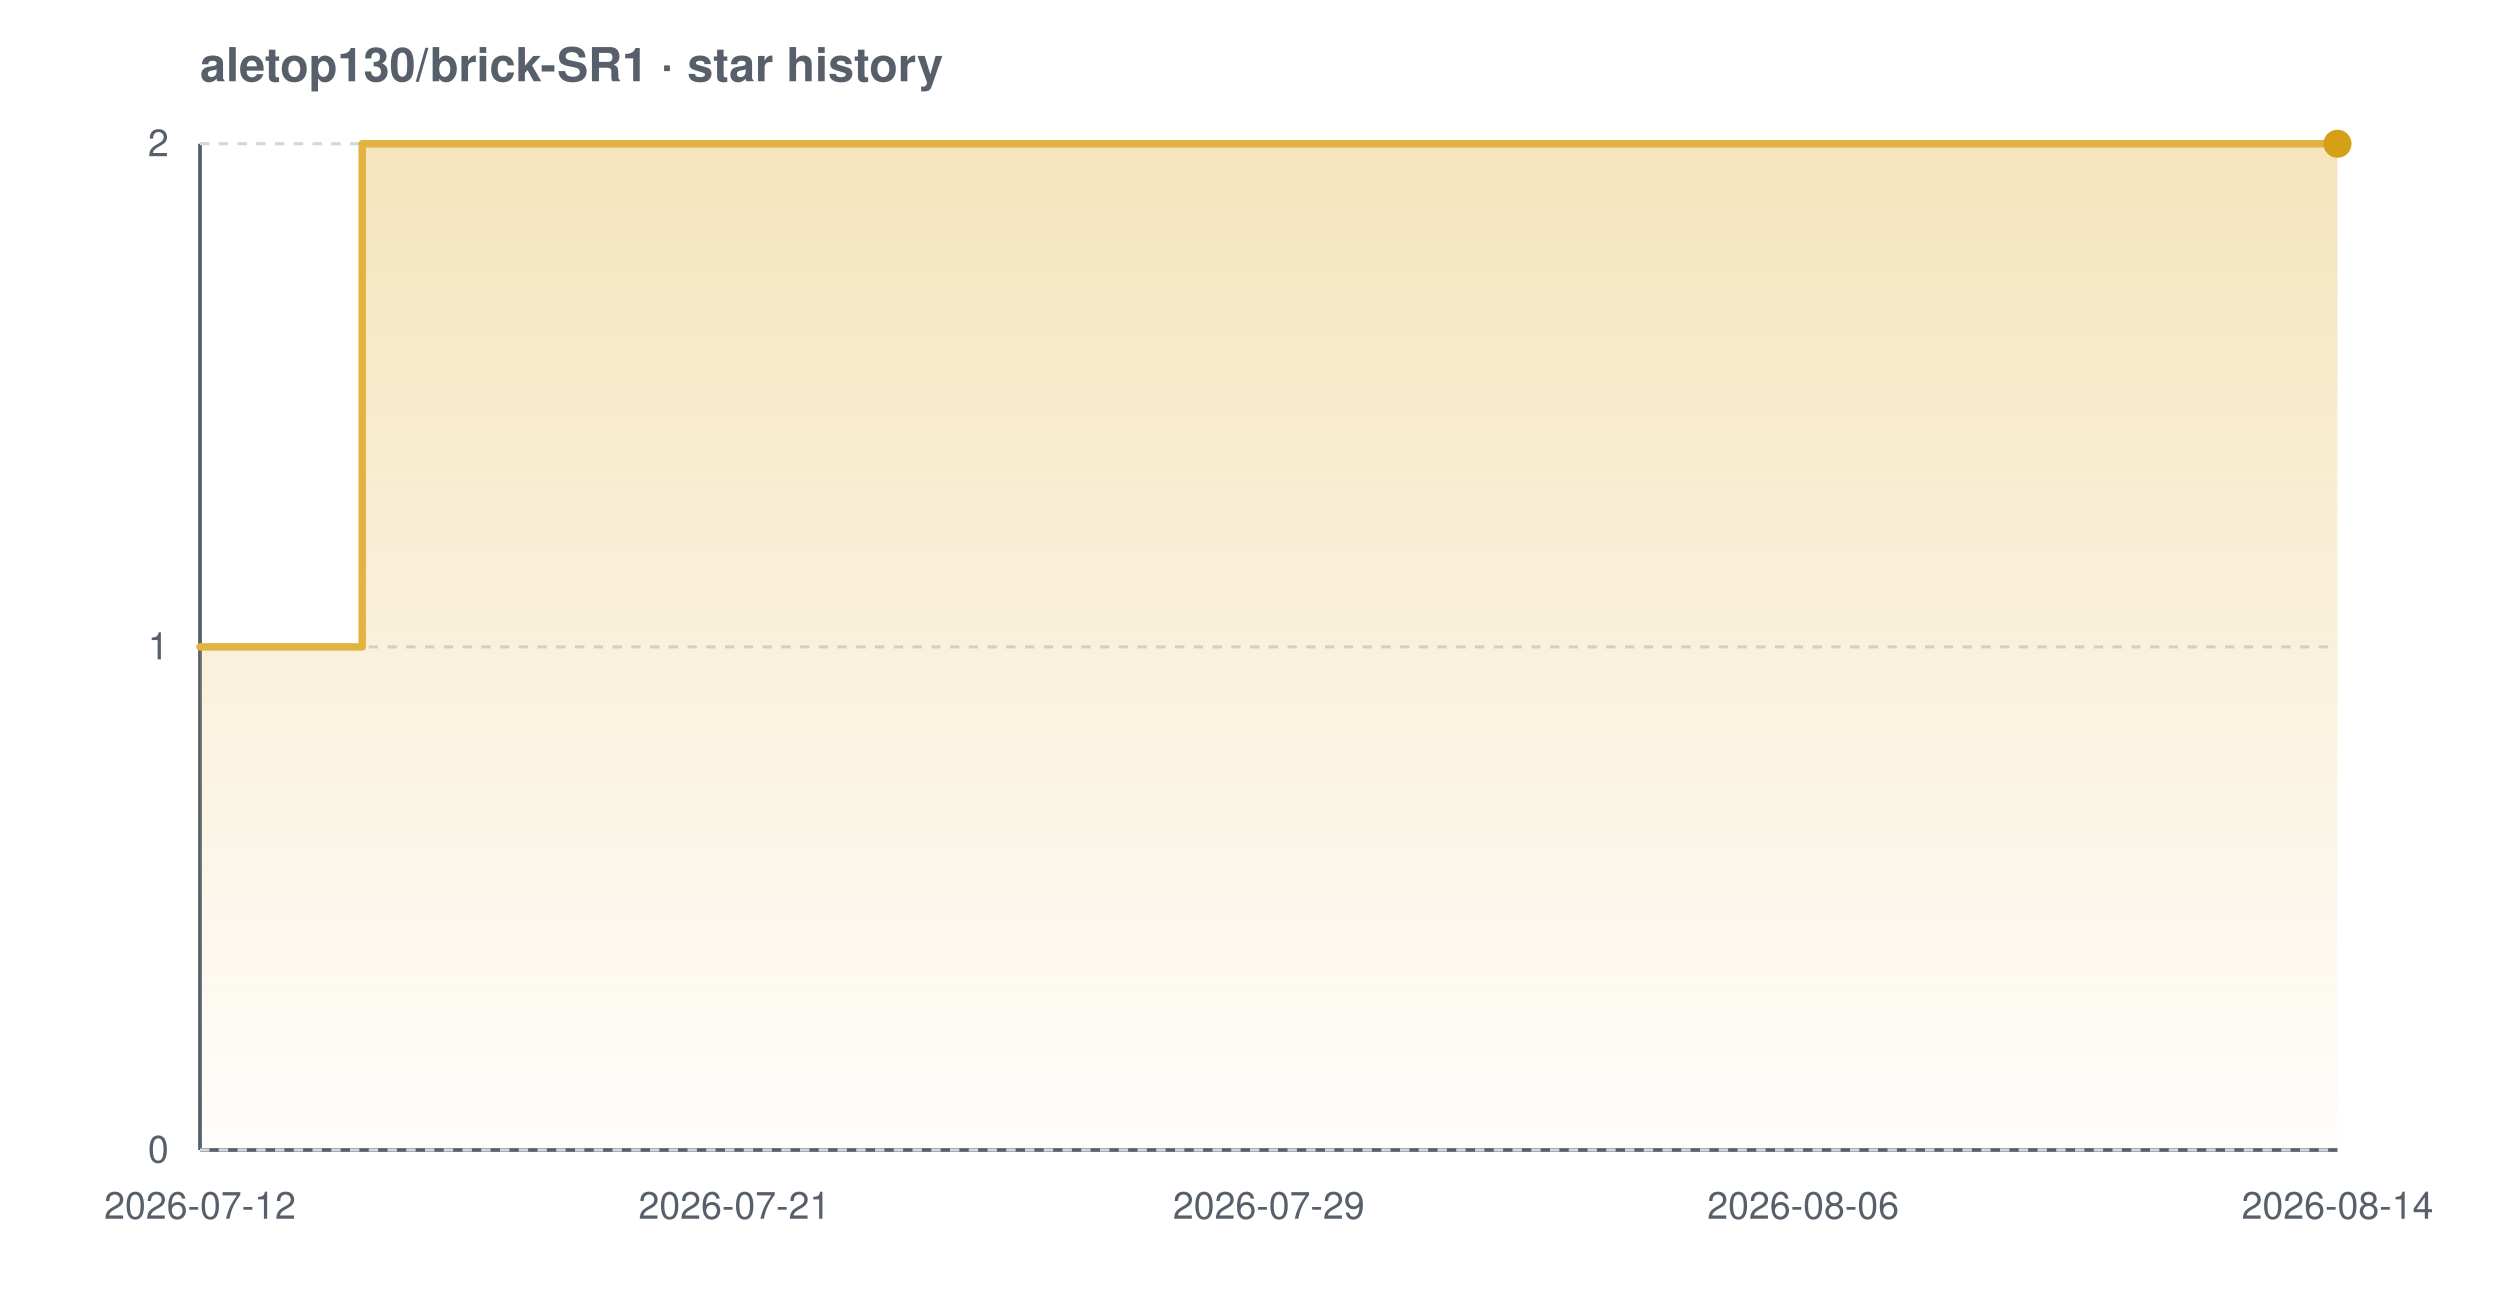
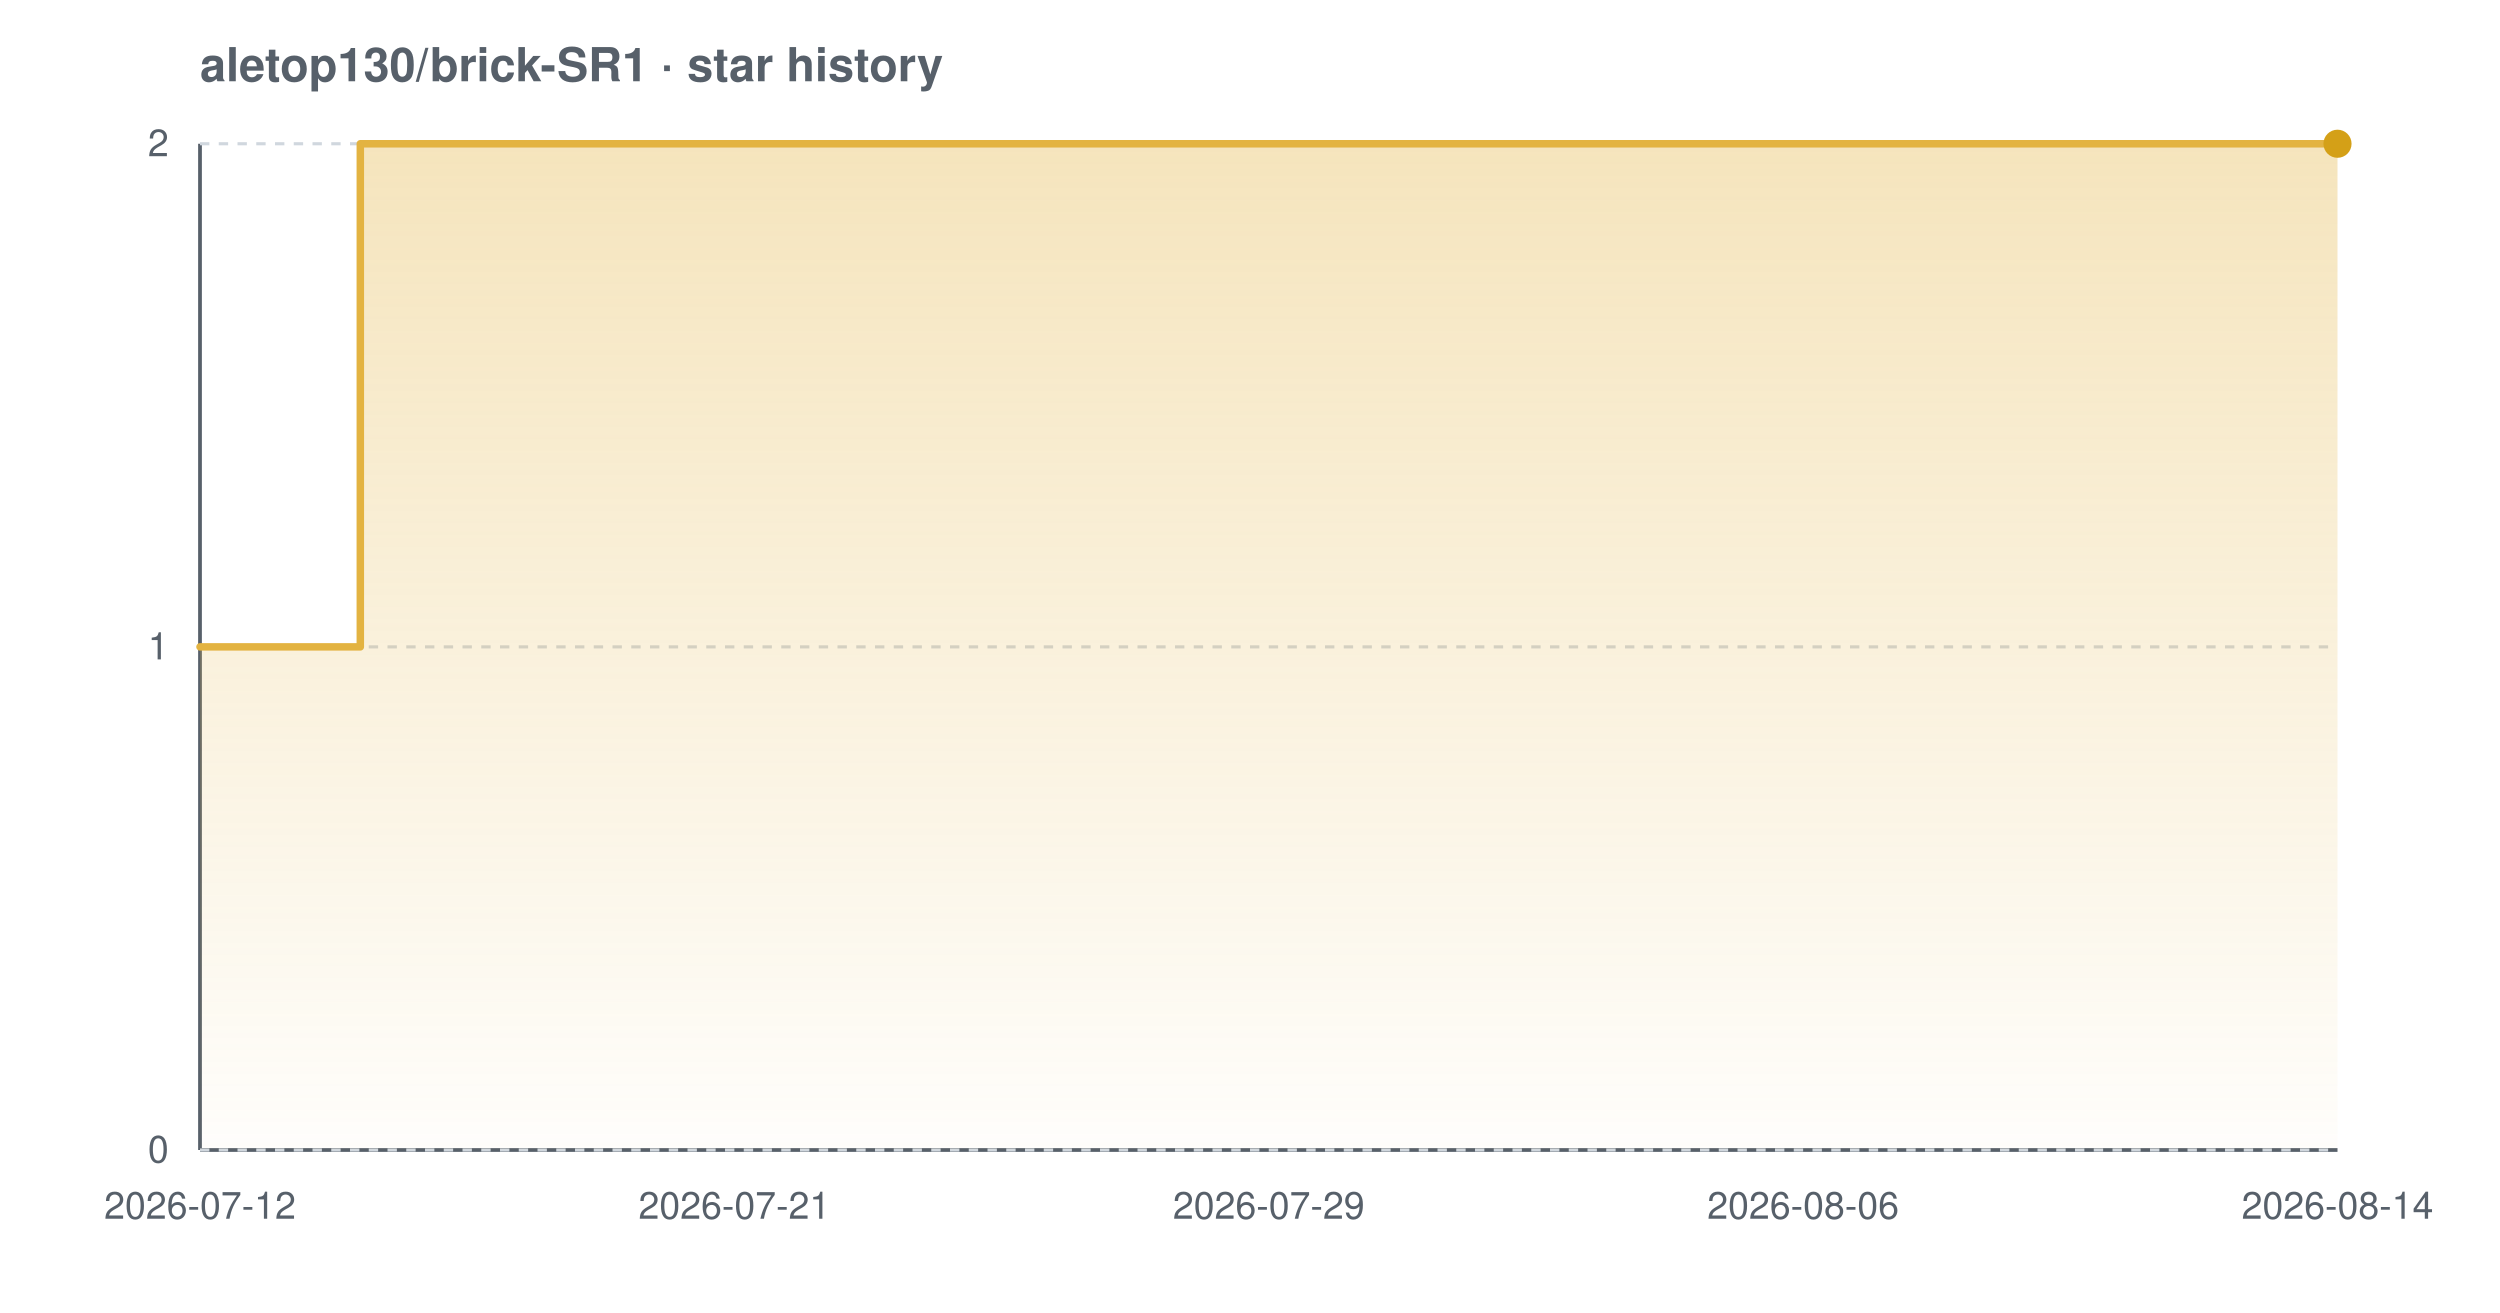
<svg xmlns="http://www.w3.org/2000/svg" width="800" height="420" viewBox="0 0 800 420" font-family="-apple-system,BlinkMacSystemFont,'Segoe UI',Helvetica,Arial,sans-serif" role="img" aria-label="Star history chart for aletop130/brick-SR1">
  <defs>
    <linearGradient id="grad-light" x1="0" y1="0" x2="0" y2="1">
      <stop offset="0%" stop-color="#e3b341" stop-opacity="0.35" />
      <stop offset="100%" stop-color="#e3b341" stop-opacity="0.02" />
    </linearGradient>
  </defs>
  <text x="64" y="26" font-size="15" font-weight="600" fill="#57606a">aletop130/brick-SR1 · star history</text>
  <line x1="64" y1="368" x2="748" y2="368" stroke="#57606a" stroke-width="1.2" />
  <line x1="64" y1="46" x2="64" y2="368" stroke="#57606a" stroke-width="1.2" />
  <line x1="64" y1="368.0" x2="748" y2="368.0" stroke="#d0d7de" stroke-width="1" stroke-dasharray="3 3" />
  <line x1="64" y1="207.0" x2="748" y2="207.0" stroke="#d0d7de" stroke-width="1" stroke-dasharray="3 3" />
  <line x1="64" y1="46.0" x2="748" y2="46.0" stroke="#d0d7de" stroke-width="1" stroke-dasharray="3 3" />
-   <path d="M 64.0 207.0 L 115.9 207.0 L 115.9 46.0 L 748.0 46.0 L 748.0 46.0 L 748.0 368.0 L 64.0 368.0 Z" fill="url(#grad-light)" />
-   <path d="M 64.0 207.0 L 115.9 207.0 L 115.9 46.0 L 748.0 46.0 L 748.0 46.0" fill="none" stroke="#e3b341" stroke-width="2.4" stroke-linejoin="round" stroke-linecap="round" />
+   <path d="M 64.0 207.0 L 115.3 207.0 L 115.3 46.0 L 748.0 46.0 L 748.0 46.0 L 748.0 368.0 L 64.0 368.0 Z" fill="url(#grad-light)" />
+   <path d="M 64.0 207.0 L 115.3 207.0 L 115.3 46.0 L 748.0 46.0 L 748.0 46.0" fill="none" stroke="#e3b341" stroke-width="2.4" stroke-linejoin="round" stroke-linecap="round" />
  <circle cx="748.0" cy="46.0" r="4.5" fill="#d4a017" />
  <text x="54" y="372.0" text-anchor="end" font-size="12" fill="#57606a">0</text>
  <text x="54" y="211.0" text-anchor="end" font-size="12" fill="#57606a">1</text>
  <text x="54" y="50.0" text-anchor="end" font-size="12" fill="#57606a">2</text>
  <text x="64.0" y="390" text-anchor="middle" font-size="12" fill="#57606a">2026-07-12</text>
  <text x="235.0" y="390" text-anchor="middle" font-size="12" fill="#57606a">2026-07-21</text>
  <text x="406.0" y="390" text-anchor="middle" font-size="12" fill="#57606a">2026-07-29</text>
  <text x="577.0" y="390" text-anchor="middle" font-size="12" fill="#57606a">2026-08-06</text>
  <text x="748.0" y="390" text-anchor="middle" font-size="12" fill="#57606a">2026-08-14</text>
</svg>
